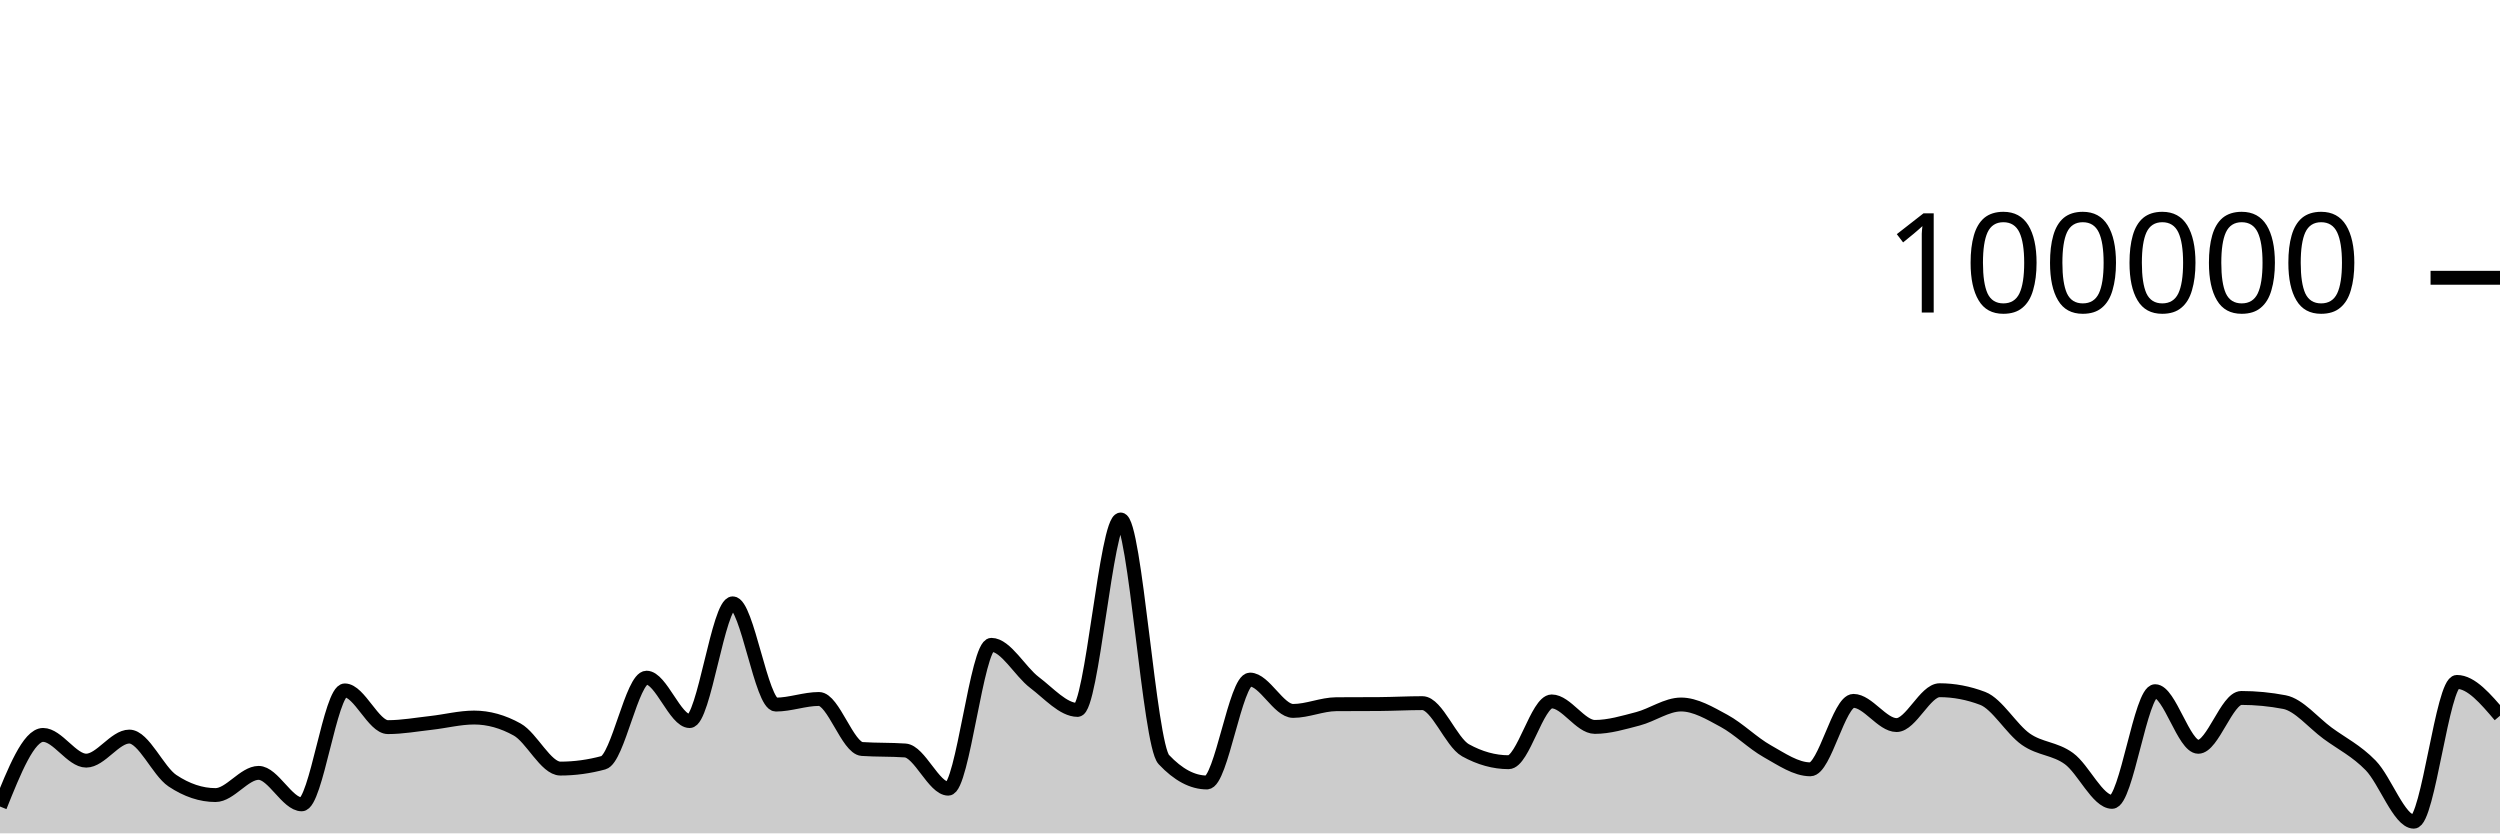
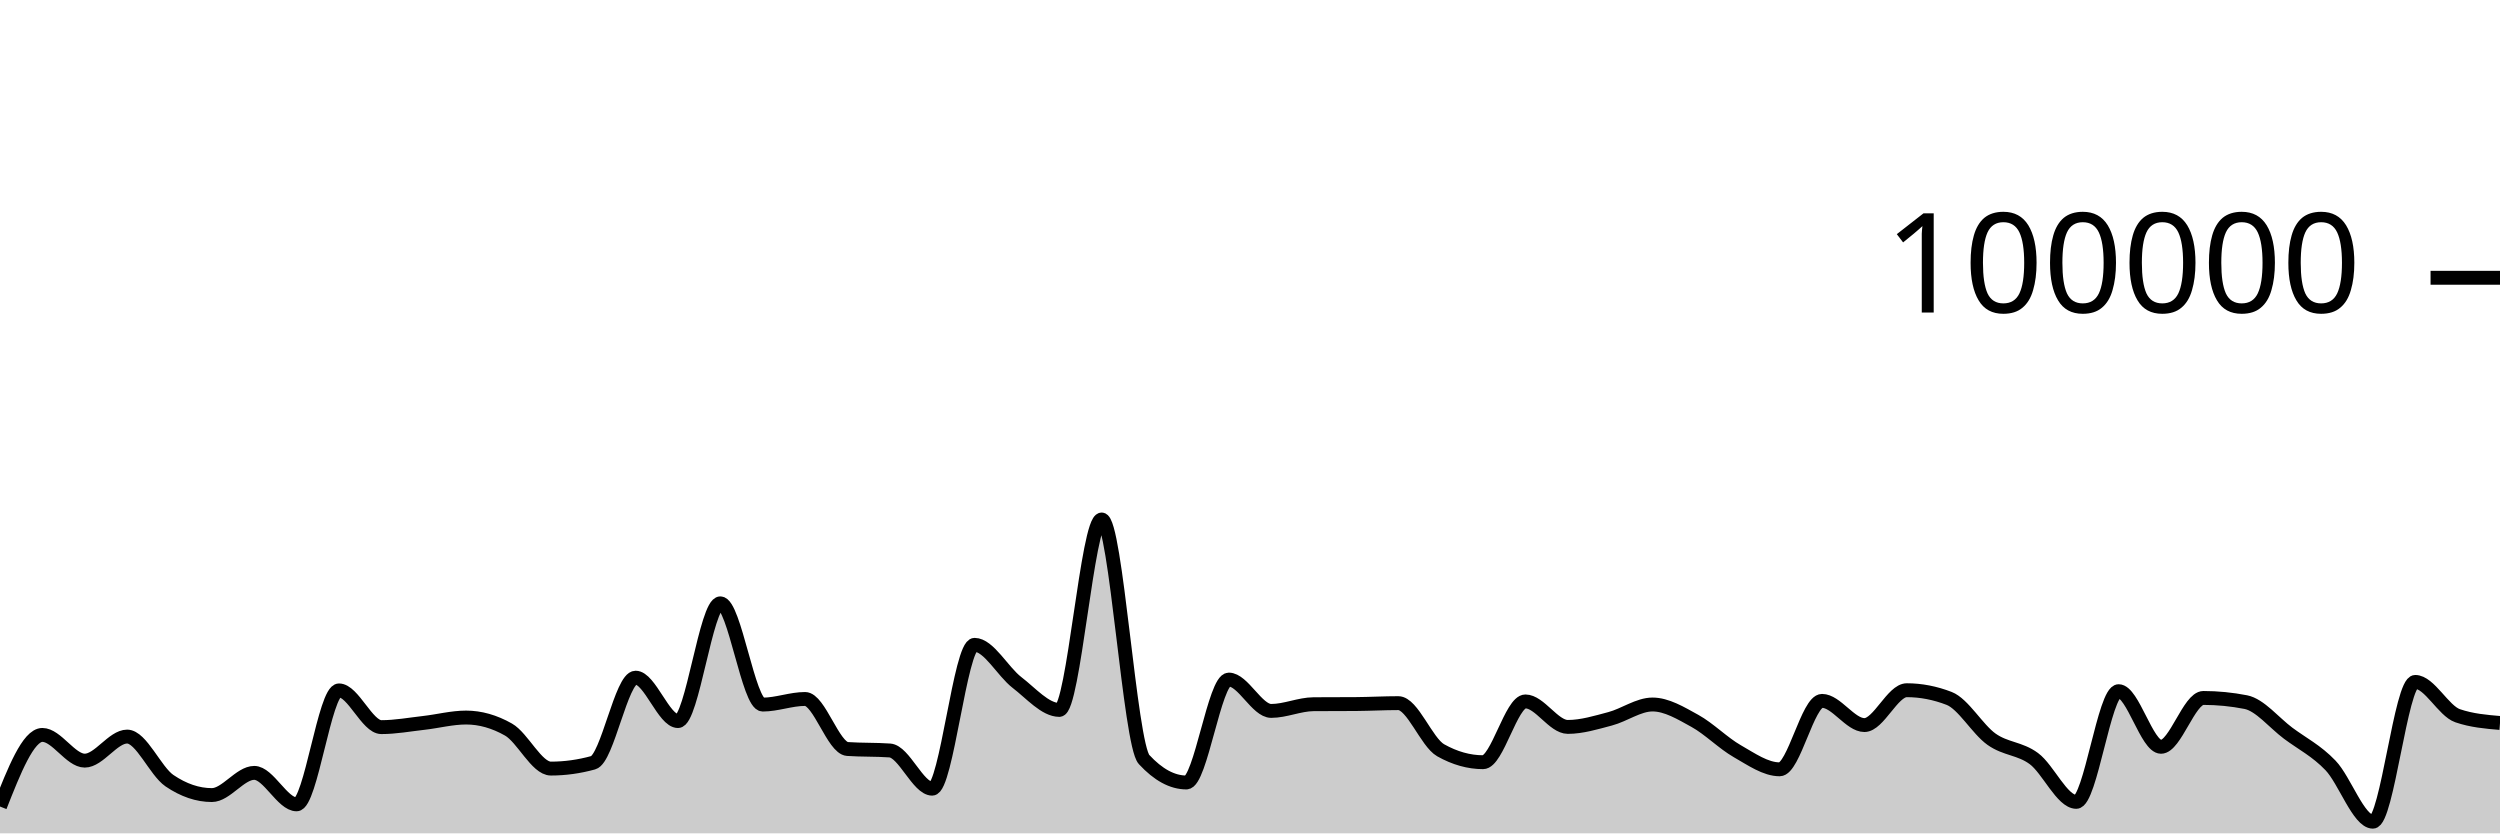
<svg xmlns="http://www.w3.org/2000/svg" viewBox="0 0 180 60">
  <g transform="translate(0,20)">
-     <path class="area" fill="rgba(0, 0, 0, 0.2)" d="M0,38.07C1.034,35.492,2.069,32.914,3.103,32.914C4.138,32.914,5.172,34.766,6.207,34.766C7.241,34.766,8.276,33.033,9.31,33.033C10.345,33.033,11.379,35.519,12.414,36.21C13.448,36.9,14.483,37.245,15.517,37.245C16.552,37.245,17.586,35.647,18.621,35.647C19.655,35.647,20.69,37.913,21.724,37.913C22.759,37.913,23.793,29.709,24.828,29.709C25.862,29.709,26.897,32.353,27.931,32.353C28.966,32.353,30,32.164,31.034,32.049C32.069,31.934,33.103,31.663,34.138,31.663C35.172,31.663,36.207,31.951,37.241,32.528C38.276,33.104,39.31,35.338,40.345,35.338C41.379,35.338,42.414,35.197,43.448,34.916C44.483,34.634,45.517,28.792,46.552,28.792C47.586,28.792,48.621,31.918,49.655,31.918C50.69,31.918,51.724,23.44,52.759,23.44C53.793,23.44,54.828,30.73,55.862,30.73C56.897,30.73,57.931,30.326,58.966,30.326C60,30.326,61.034,33.858,62.069,33.928C63.103,33.998,64.138,33.963,65.172,34.034C66.207,34.104,67.241,36.785,68.276,36.785C69.31,36.785,70.345,26.428,71.379,26.428C72.414,26.428,73.448,28.356,74.483,29.137C75.517,29.918,76.552,31.114,77.586,31.114C78.621,31.114,79.655,17.403,80.69,17.403C81.724,17.403,82.759,33.585,83.793,34.686C84.828,35.787,85.862,36.338,86.897,36.338C87.931,36.338,88.966,28.929,90,28.929C91.034,28.929,92.069,31.186,93.103,31.186C94.138,31.186,95.172,30.711,96.207,30.703C97.241,30.695,98.276,30.699,99.31,30.692C100.345,30.684,101.379,30.626,102.414,30.626C103.448,30.626,104.483,33.447,105.517,34.02C106.552,34.592,107.586,34.878,108.621,34.878C109.655,34.878,110.69,30.502,111.724,30.502C112.759,30.502,113.793,32.338,114.828,32.338C115.862,32.338,116.897,32.022,117.931,31.753C118.966,31.484,120,30.724,121.034,30.724C122.069,30.724,123.103,31.345,124.138,31.905C125.172,32.466,126.207,33.505,127.241,34.086C128.276,34.667,129.31,35.391,130.345,35.391C131.379,35.391,132.414,30.463,133.448,30.463C134.483,30.463,135.517,32.205,136.552,32.205C137.586,32.205,138.621,29.696,139.655,29.696C140.69,29.696,141.724,29.893,142.759,30.286C143.793,30.68,144.828,32.502,145.862,33.224C146.897,33.947,147.931,33.868,148.966,34.62C150,35.371,151.034,37.734,152.069,37.734C153.103,37.734,154.138,29.765,155.172,29.765C156.207,29.765,157.241,33.77,158.276,33.77C159.31,33.77,160.345,30.253,161.379,30.253C162.414,30.253,163.448,30.353,164.483,30.552C165.517,30.751,166.552,32.031,167.586,32.791C168.621,33.55,169.655,34.048,170.69,35.11C171.724,36.171,172.759,39.162,173.793,39.162C174.828,39.162,175.862,29.098,176.897,29.098C177.931,29.098,178.966,30.315,180,31.533L180,40C178.966,40,177.931,40,176.897,40C175.862,40,174.828,40,173.793,40C172.759,40,171.724,40,170.69,40C169.655,40,168.621,40,167.586,40C166.552,40,165.517,40,164.483,40C163.448,40,162.414,40,161.379,40C160.345,40,159.31,40,158.276,40C157.241,40,156.207,40,155.172,40C154.138,40,153.103,40,152.069,40C151.034,40,150,40,148.966,40C147.931,40,146.897,40,145.862,40C144.828,40,143.793,40,142.759,40C141.724,40,140.69,40,139.655,40C138.621,40,137.586,40,136.552,40C135.517,40,134.483,40,133.448,40C132.414,40,131.379,40,130.345,40C129.31,40,128.276,40,127.241,40C126.207,40,125.172,40,124.138,40C123.103,40,122.069,40,121.034,40C120,40,118.966,40,117.931,40C116.897,40,115.862,40,114.828,40C113.793,40,112.759,40,111.724,40C110.69,40,109.655,40,108.621,40C107.586,40,106.552,40,105.517,40C104.483,40,103.448,40,102.414,40C101.379,40,100.345,40,99.31,40C98.276,40,97.241,40,96.207,40C95.172,40,94.138,40,93.103,40C92.069,40,91.034,40,90,40C88.966,40,87.931,40,86.897,40C85.862,40,84.828,40,83.793,40C82.759,40,81.724,40,80.69,40C79.655,40,78.621,40,77.586,40C76.552,40,75.517,40,74.483,40C73.448,40,72.414,40,71.379,40C70.345,40,69.31,40,68.276,40C67.241,40,66.207,40,65.172,40C64.138,40,63.103,40,62.069,40C61.034,40,60,40,58.966,40C57.931,40,56.897,40,55.862,40C54.828,40,53.793,40,52.759,40C51.724,40,50.69,40,49.655,40C48.621,40,47.586,40,46.552,40C45.517,40,44.483,40,43.448,40C42.414,40,41.379,40,40.345,40C39.31,40,38.276,40,37.241,40C36.207,40,35.172,40,34.138,40C33.103,40,32.069,40,31.034,40C30,40,28.966,40,27.931,40C26.897,40,25.862,40,24.828,40C23.793,40,22.759,40,21.724,40C20.69,40,19.655,40,18.621,40C17.586,40,16.552,40,15.517,40C14.483,40,13.448,40,12.414,40C11.379,40,10.345,40,9.31,40C8.276,40,7.241,40,6.207,40C5.172,40,4.138,40,3.103,40C2.069,40,1.034,40,0,40Z" />
-     <path class="line" stroke="black" fill="none" d="M0,38.07C1.034,35.492,2.069,32.914,3.103,32.914C4.138,32.914,5.172,34.766,6.207,34.766C7.241,34.766,8.276,33.033,9.31,33.033C10.345,33.033,11.379,35.519,12.414,36.21C13.448,36.9,14.483,37.245,15.517,37.245C16.552,37.245,17.586,35.647,18.621,35.647C19.655,35.647,20.69,37.913,21.724,37.913C22.759,37.913,23.793,29.709,24.828,29.709C25.862,29.709,26.897,32.353,27.931,32.353C28.966,32.353,30,32.164,31.034,32.049C32.069,31.934,33.103,31.663,34.138,31.663C35.172,31.663,36.207,31.951,37.241,32.528C38.276,33.104,39.31,35.338,40.345,35.338C41.379,35.338,42.414,35.197,43.448,34.916C44.483,34.634,45.517,28.792,46.552,28.792C47.586,28.792,48.621,31.918,49.655,31.918C50.69,31.918,51.724,23.44,52.759,23.44C53.793,23.44,54.828,30.73,55.862,30.73C56.897,30.73,57.931,30.326,58.966,30.326C60,30.326,61.034,33.858,62.069,33.928C63.103,33.998,64.138,33.963,65.172,34.034C66.207,34.104,67.241,36.785,68.276,36.785C69.31,36.785,70.345,26.428,71.379,26.428C72.414,26.428,73.448,28.356,74.483,29.137C75.517,29.918,76.552,31.114,77.586,31.114C78.621,31.114,79.655,17.403,80.69,17.403C81.724,17.403,82.759,33.585,83.793,34.686C84.828,35.787,85.862,36.338,86.897,36.338C87.931,36.338,88.966,28.929,90,28.929C91.034,28.929,92.069,31.186,93.103,31.186C94.138,31.186,95.172,30.711,96.207,30.703C97.241,30.695,98.276,30.699,99.31,30.692C100.345,30.684,101.379,30.626,102.414,30.626C103.448,30.626,104.483,33.447,105.517,34.02C106.552,34.592,107.586,34.878,108.621,34.878C109.655,34.878,110.69,30.502,111.724,30.502C112.759,30.502,113.793,32.338,114.828,32.338C115.862,32.338,116.897,32.022,117.931,31.753C118.966,31.484,120,30.724,121.034,30.724C122.069,30.724,123.103,31.345,124.138,31.905C125.172,32.466,126.207,33.505,127.241,34.086C128.276,34.667,129.31,35.391,130.345,35.391C131.379,35.391,132.414,30.463,133.448,30.463C134.483,30.463,135.517,32.205,136.552,32.205C137.586,32.205,138.621,29.696,139.655,29.696C140.69,29.696,141.724,29.893,142.759,30.286C143.793,30.68,144.828,32.502,145.862,33.224C146.897,33.947,147.931,33.868,148.966,34.62C150,35.371,151.034,37.734,152.069,37.734C153.103,37.734,154.138,29.765,155.172,29.765C156.207,29.765,157.241,33.77,158.276,33.77C159.31,33.77,160.345,30.253,161.379,30.253C162.414,30.253,163.448,30.353,164.483,30.552C165.517,30.751,166.552,32.031,167.586,32.791C168.621,33.55,169.655,34.048,170.69,35.11C171.724,36.171,172.759,39.162,173.793,39.162C174.828,39.162,175.862,29.098,176.897,29.098C177.931,29.098,178.966,30.315,180,31.533" />
+     <path class="area" fill="rgba(0, 0, 0, 0.2)" d="M0,38.07C1.017,35.492,2.034,32.914,3.051,32.914C4.068,32.914,5.085,34.766,6.102,34.766C7.119,34.766,8.136,33.033,9.153,33.033C10.169,33.033,11.186,35.519,12.203,36.21C13.22,36.9,14.237,37.245,15.254,37.245C16.271,37.245,17.288,35.647,18.305,35.647C19.322,35.647,20.339,37.913,21.356,37.913C22.373,37.913,23.39,29.709,24.407,29.709C25.424,29.709,26.441,32.353,27.458,32.353C28.475,32.353,29.492,32.164,30.508,32.049C31.525,31.934,32.542,31.663,33.559,31.663C34.576,31.663,35.593,31.951,36.61,32.528C37.627,33.104,38.644,35.338,39.661,35.338C40.678,35.338,41.695,35.197,42.712,34.916C43.729,34.634,44.746,28.792,45.763,28.792C46.78,28.792,47.797,31.918,48.814,31.918C49.831,31.918,50.847,23.44,51.864,23.44C52.881,23.44,53.898,30.73,54.915,30.73C55.932,30.73,56.949,30.326,57.966,30.326C58.983,30.326,60,33.858,61.017,33.928C62.034,33.998,63.051,33.963,64.068,34.034C65.085,34.104,66.102,36.785,67.119,36.785C68.136,36.785,69.153,26.428,70.169,26.428C71.186,26.428,72.203,28.356,73.22,29.137C74.237,29.918,75.254,31.114,76.271,31.114C77.288,31.114,78.305,17.403,79.322,17.403C80.339,17.403,81.356,33.585,82.373,34.686C83.39,35.787,84.407,36.338,85.424,36.338C86.441,36.338,87.458,28.929,88.475,28.929C89.492,28.929,90.508,31.186,91.525,31.186C92.542,31.186,93.559,30.711,94.576,30.703C95.593,30.695,96.61,30.699,97.627,30.692C98.644,30.684,99.661,30.626,100.678,30.626C101.695,30.626,102.712,33.447,103.729,34.02C104.746,34.592,105.763,34.878,106.78,34.878C107.797,34.878,108.814,30.502,109.831,30.502C110.847,30.502,111.864,32.338,112.881,32.338C113.898,32.338,114.915,32.022,115.932,31.753C116.949,31.484,117.966,30.724,118.983,30.724C120,30.724,121.017,31.345,122.034,31.905C123.051,32.466,124.068,33.505,125.085,34.086C126.102,34.667,127.119,35.391,128.136,35.391C129.153,35.391,130.169,30.463,131.186,30.463C132.203,30.463,133.22,32.205,134.237,32.205C135.254,32.205,136.271,29.696,137.288,29.696C138.305,29.696,139.322,29.893,140.339,30.286C141.356,30.68,142.373,32.502,143.39,33.224C144.407,33.947,145.424,33.868,146.441,34.62C147.458,35.371,148.475,37.734,149.492,37.734C150.508,37.734,151.525,29.765,152.542,29.765C153.559,29.765,154.576,33.77,155.593,33.77C156.61,33.77,157.627,30.253,158.644,30.253C159.661,30.253,160.678,30.353,161.695,30.552C162.712,30.751,163.729,32.031,164.746,32.791C165.763,33.55,166.78,34.048,167.797,35.11C168.814,36.171,169.831,39.162,170.847,39.162C171.864,39.162,172.881,29.098,173.898,29.098C174.915,29.098,175.932,31.186,176.949,31.533C177.966,31.881,178.983,31.968,180,32.054L180,40C178.983,40,177.966,40,176.949,40C175.932,40,174.915,40,173.898,40C172.881,40,171.864,40,170.847,40C169.831,40,168.814,40,167.797,40C166.78,40,165.763,40,164.746,40C163.729,40,162.712,40,161.695,40C160.678,40,159.661,40,158.644,40C157.627,40,156.61,40,155.593,40C154.576,40,153.559,40,152.542,40C151.525,40,150.508,40,149.492,40C148.475,40,147.458,40,146.441,40C145.424,40,144.407,40,143.39,40C142.373,40,141.356,40,140.339,40C139.322,40,138.305,40,137.288,40C136.271,40,135.254,40,134.237,40C133.22,40,132.203,40,131.186,40C130.169,40,129.153,40,128.136,40C127.119,40,126.102,40,125.085,40C124.068,40,123.051,40,122.034,40C121.017,40,120,40,118.983,40C117.966,40,116.949,40,115.932,40C114.915,40,113.898,40,112.881,40C111.864,40,110.847,40,109.831,40C108.814,40,107.797,40,106.78,40C105.763,40,104.746,40,103.729,40C102.712,40,101.695,40,100.678,40C99.661,40,98.644,40,97.627,40C96.61,40,95.593,40,94.576,40C93.559,40,92.542,40,91.525,40C90.508,40,89.492,40,88.475,40C87.458,40,86.441,40,85.424,40C84.407,40,83.39,40,82.373,40C81.356,40,80.339,40,79.322,40C78.305,40,77.288,40,76.271,40C75.254,40,74.237,40,73.22,40C72.203,40,71.186,40,70.169,40C69.153,40,68.136,40,67.119,40C66.102,40,65.085,40,64.068,40C63.051,40,62.034,40,61.017,40C60,40,58.983,40,57.966,40C56.949,40,55.932,40,54.915,40C53.898,40,52.881,40,51.864,40C50.847,40,49.831,40,48.814,40C47.797,40,46.78,40,45.763,40C44.746,40,43.729,40,42.712,40C41.695,40,40.678,40,39.661,40C38.644,40,37.627,40,36.61,40C35.593,40,34.576,40,33.559,40C32.542,40,31.525,40,30.508,40C29.492,40,28.475,40,27.458,40C26.441,40,25.424,40,24.407,40C23.39,40,22.373,40,21.356,40C20.339,40,19.322,40,18.305,40C17.288,40,16.271,40,15.254,40C14.237,40,13.22,40,12.203,40C11.186,40,10.169,40,9.153,40C8.136,40,7.119,40,6.102,40C5.085,40,4.068,40,3.051,40C2.034,40,1.017,40,0,40Z" />
+     <path class="line" stroke="black" fill="none" d="M0,38.07C1.017,35.492,2.034,32.914,3.051,32.914C4.068,32.914,5.085,34.766,6.102,34.766C7.119,34.766,8.136,33.033,9.153,33.033C10.169,33.033,11.186,35.519,12.203,36.21C13.22,36.9,14.237,37.245,15.254,37.245C16.271,37.245,17.288,35.647,18.305,35.647C19.322,35.647,20.339,37.913,21.356,37.913C22.373,37.913,23.39,29.709,24.407,29.709C25.424,29.709,26.441,32.353,27.458,32.353C28.475,32.353,29.492,32.164,30.508,32.049C31.525,31.934,32.542,31.663,33.559,31.663C34.576,31.663,35.593,31.951,36.61,32.528C37.627,33.104,38.644,35.338,39.661,35.338C40.678,35.338,41.695,35.197,42.712,34.916C43.729,34.634,44.746,28.792,45.763,28.792C46.78,28.792,47.797,31.918,48.814,31.918C49.831,31.918,50.847,23.44,51.864,23.44C52.881,23.44,53.898,30.73,54.915,30.73C55.932,30.73,56.949,30.326,57.966,30.326C58.983,30.326,60,33.858,61.017,33.928C62.034,33.998,63.051,33.963,64.068,34.034C65.085,34.104,66.102,36.785,67.119,36.785C68.136,36.785,69.153,26.428,70.169,26.428C71.186,26.428,72.203,28.356,73.22,29.137C74.237,29.918,75.254,31.114,76.271,31.114C77.288,31.114,78.305,17.403,79.322,17.403C80.339,17.403,81.356,33.585,82.373,34.686C83.39,35.787,84.407,36.338,85.424,36.338C86.441,36.338,87.458,28.929,88.475,28.929C89.492,28.929,90.508,31.186,91.525,31.186C92.542,31.186,93.559,30.711,94.576,30.703C95.593,30.695,96.61,30.699,97.627,30.692C98.644,30.684,99.661,30.626,100.678,30.626C101.695,30.626,102.712,33.447,103.729,34.02C104.746,34.592,105.763,34.878,106.78,34.878C107.797,34.878,108.814,30.502,109.831,30.502C110.847,30.502,111.864,32.338,112.881,32.338C113.898,32.338,114.915,32.022,115.932,31.753C116.949,31.484,117.966,30.724,118.983,30.724C120,30.724,121.017,31.345,122.034,31.905C123.051,32.466,124.068,33.505,125.085,34.086C126.102,34.667,127.119,35.391,128.136,35.391C129.153,35.391,130.169,30.463,131.186,30.463C132.203,30.463,133.22,32.205,134.237,32.205C135.254,32.205,136.271,29.696,137.288,29.696C138.305,29.696,139.322,29.893,140.339,30.286C141.356,30.68,142.373,32.502,143.39,33.224C144.407,33.947,145.424,33.868,146.441,34.62C147.458,35.371,148.475,37.734,149.492,37.734C150.508,37.734,151.525,29.765,152.542,29.765C153.559,29.765,154.576,33.77,155.593,33.77C156.61,33.77,157.627,30.253,158.644,30.253C159.661,30.253,160.678,30.353,161.695,30.552C162.712,30.751,163.729,32.031,164.746,32.791C165.763,33.55,166.78,34.048,167.797,35.11C168.814,36.171,169.831,39.162,170.847,39.162C171.864,39.162,172.881,29.098,173.898,29.098C174.915,29.098,175.932,31.186,176.949,31.533C177.966,31.881,178.983,31.968,180,32.054" />
    <path class="axis-ceiling" stroke-width="1" stroke="black" fill="none" d="M175,0L180,0" />
    <text class="axis-ceiling-label" font-family="sans-serif" text-anchor="end" font-size="10px" x="170" y="2.5">100000</text>
  </g>
</svg>
